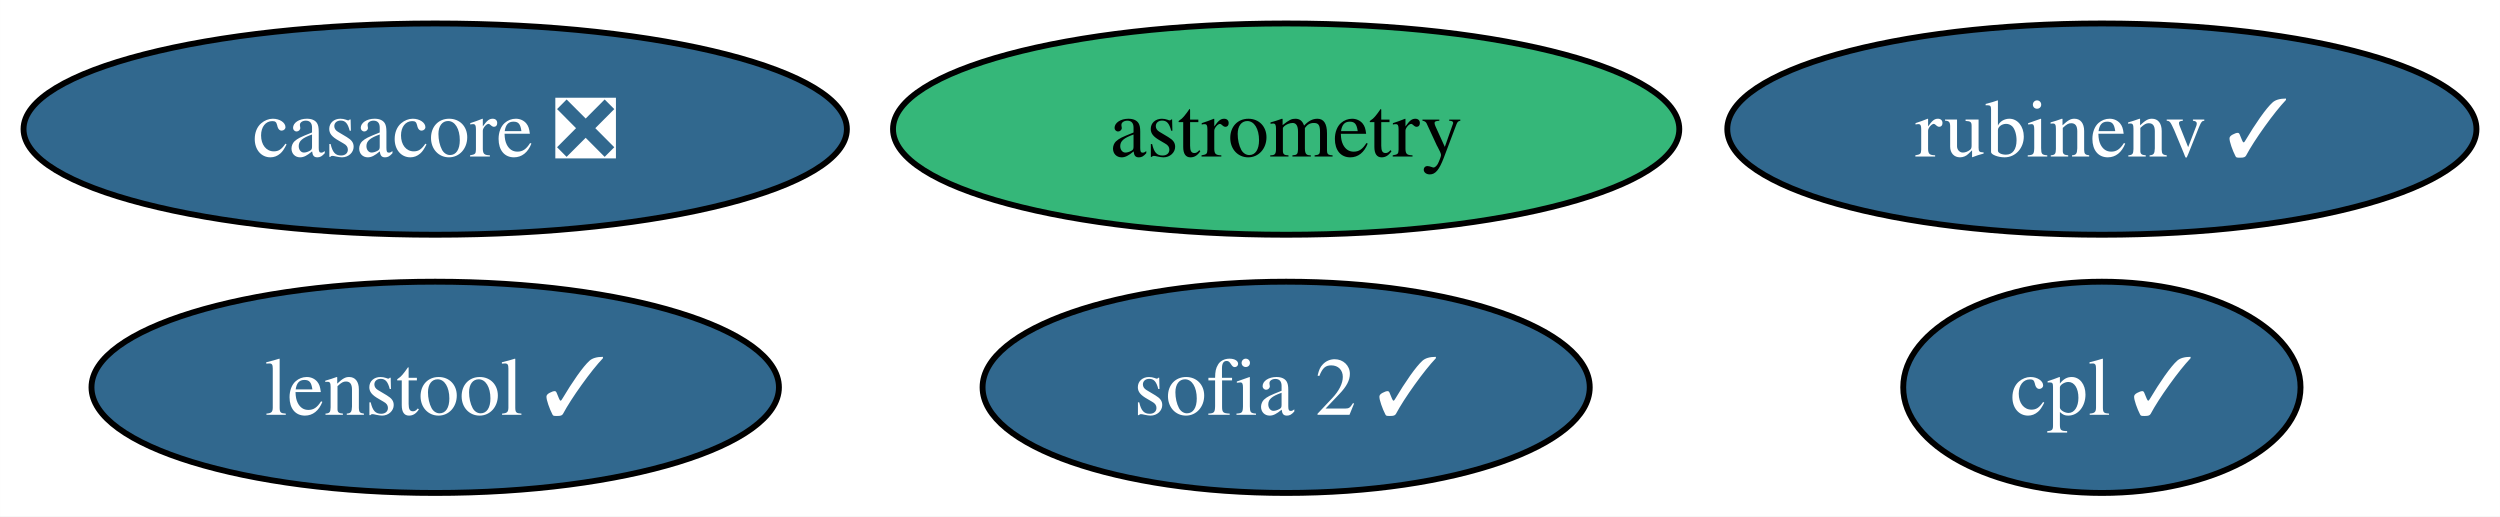
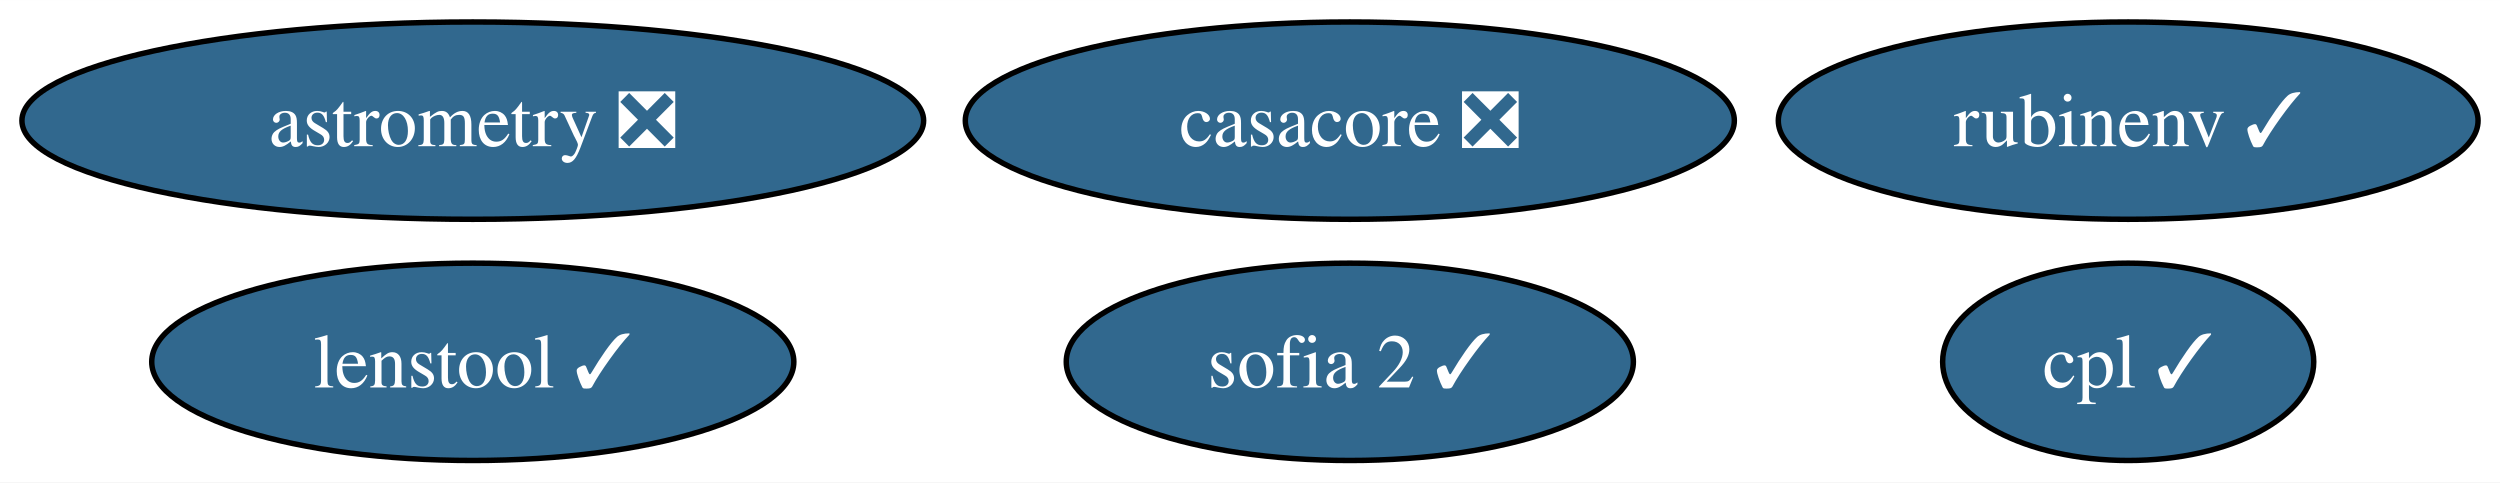
- <svg xmlns="http://www.w3.org/2000/svg" xmlns:xlink="http://www.w3.org/1999/xlink" width="426pt" height="88pt" viewBox="0.00 0.00 425.98 88.00">
+ <svg xmlns="http://www.w3.org/2000/svg" xmlns:xlink="http://www.w3.org/1999/xlink" width="456pt" height="88pt" viewBox="0.00 0.00 456.08 88.00">
  <g id="graph0" class="graph" transform="scale(1 1) rotate(0) translate(4 84)">
-     <polygon fill="white" stroke="none" points="-4,4 -4,-84 421.98,-84 421.98,4 -4,4" />
+     <polygon fill="white" stroke="none" points="-4,4 -4,-84 452.08,-84 452.08,4 -4,4" />
    <g id="node1" class="node">
      <g id="a_node1">
        <a xlink:href="https://github.com/conda-forge/casacore-feedstock/pull/80" xlink:title="casacore ❎">
-           <ellipse fill="#31688e" stroke="black" cx="70.15" cy="-62" rx="70.15" ry="18" />
-           <text text-anchor="middle" x="70.15" y="-57.33" font-family="Times,serif" font-size="14.00" fill="white">casacore ❎</text>
+           <ellipse fill="#31688e" stroke="black" cx="242.25" cy="-62" rx="70.15" ry="18" />
+           <text text-anchor="middle" x="242.25" y="-57.33" font-family="Times,serif" font-size="14.00" fill="white">casacore ❎</text>
        </a>
      </g>
    </g>
    <g id="node2" class="node">
      <g id="a_node2">
-         <a xlink:href="https://github.com/conda-forge/astrometry-feedstock" xlink:title="astrometry">
-           <ellipse fill="#35b779" stroke="black" cx="215.15" cy="-62" rx="66.99" ry="18" />
-           <text text-anchor="middle" x="215.15" y="-57.33" font-family="Times,serif" font-size="14.00">astrometry</text>
+         <a xlink:href="https://github.com/conda-forge/astrometry-feedstock/pull/41" xlink:title="astrometry ❎">
+           <ellipse fill="#31688e" stroke="black" cx="82.25" cy="-62" rx="82.25" ry="18" />
+           <text text-anchor="middle" x="82.25" y="-57.33" font-family="Times,serif" font-size="14.00" fill="white">astrometry ❎</text>
        </a>
      </g>
    </g>
    <g id="node3" class="node">
      <g id="a_node3">
        <a xlink:href="https://github.com/conda-forge/rubinenv-feedstock/pull/189" xlink:title="rubinenv ✓">
-           <ellipse fill="#31688e" stroke="black" cx="354.15" cy="-62" rx="63.83" ry="18" />
-           <text text-anchor="middle" x="354.15" y="-57.33" font-family="Times,serif" font-size="14.00" fill="white">rubinenv ✓</text>
+           <ellipse fill="#31688e" stroke="black" cx="384.25" cy="-62" rx="63.83" ry="18" />
+           <text text-anchor="middle" x="384.25" y="-57.33" font-family="Times,serif" font-size="14.00" fill="white">rubinenv ✓</text>
        </a>
      </g>
    </g>
    <g id="node4" class="node">
      <g id="a_node4">
        <a xlink:href="https://github.com/conda-forge/sofia-2-feedstock/pull/5" xlink:title="sofia 2 ✓">
-           <ellipse fill="#31688e" stroke="black" cx="215.15" cy="-18" rx="51.73" ry="18" />
-           <text text-anchor="middle" x="215.15" y="-13.32" font-family="Times,serif" font-size="14.00" fill="white">sofia 2 ✓</text>
+           <ellipse fill="#31688e" stroke="black" cx="242.25" cy="-18" rx="51.73" ry="18" />
+           <text text-anchor="middle" x="242.25" y="-13.32" font-family="Times,serif" font-size="14.00" fill="white">sofia 2 ✓</text>
        </a>
      </g>
    </g>
    <g id="node5" class="node">
      <g id="a_node5">
        <a xlink:href="https://github.com/conda-forge/cpl-feedstock/pull/15" xlink:title="cpl ✓">
-           <ellipse fill="#31688e" stroke="black" cx="354.15" cy="-18" rx="33.85" ry="18" />
-           <text text-anchor="middle" x="354.15" y="-13.32" font-family="Times,serif" font-size="14.00" fill="white">cpl ✓</text>
+           <ellipse fill="#31688e" stroke="black" cx="384.25" cy="-18" rx="33.85" ry="18" />
+           <text text-anchor="middle" x="384.25" y="-13.32" font-family="Times,serif" font-size="14.00" fill="white">cpl ✓</text>
        </a>
      </g>
    </g>
    <g id="node6" class="node">
      <g id="a_node6">
        <a xlink:href="https://github.com/conda-forge/lenstool-feedstock/pull/4" xlink:title="lenstool ✓">
-           <ellipse fill="#31688e" stroke="black" cx="70.15" cy="-18" rx="58.57" ry="18" />
-           <text text-anchor="middle" x="70.15" y="-13.32" font-family="Times,serif" font-size="14.00" fill="white">lenstool ✓</text>
+           <ellipse fill="#31688e" stroke="black" cx="82.25" cy="-18" rx="58.57" ry="18" />
+           <text text-anchor="middle" x="82.25" y="-13.32" font-family="Times,serif" font-size="14.00" fill="white">lenstool ✓</text>
        </a>
      </g>
    </g>
  </g>
</svg>
